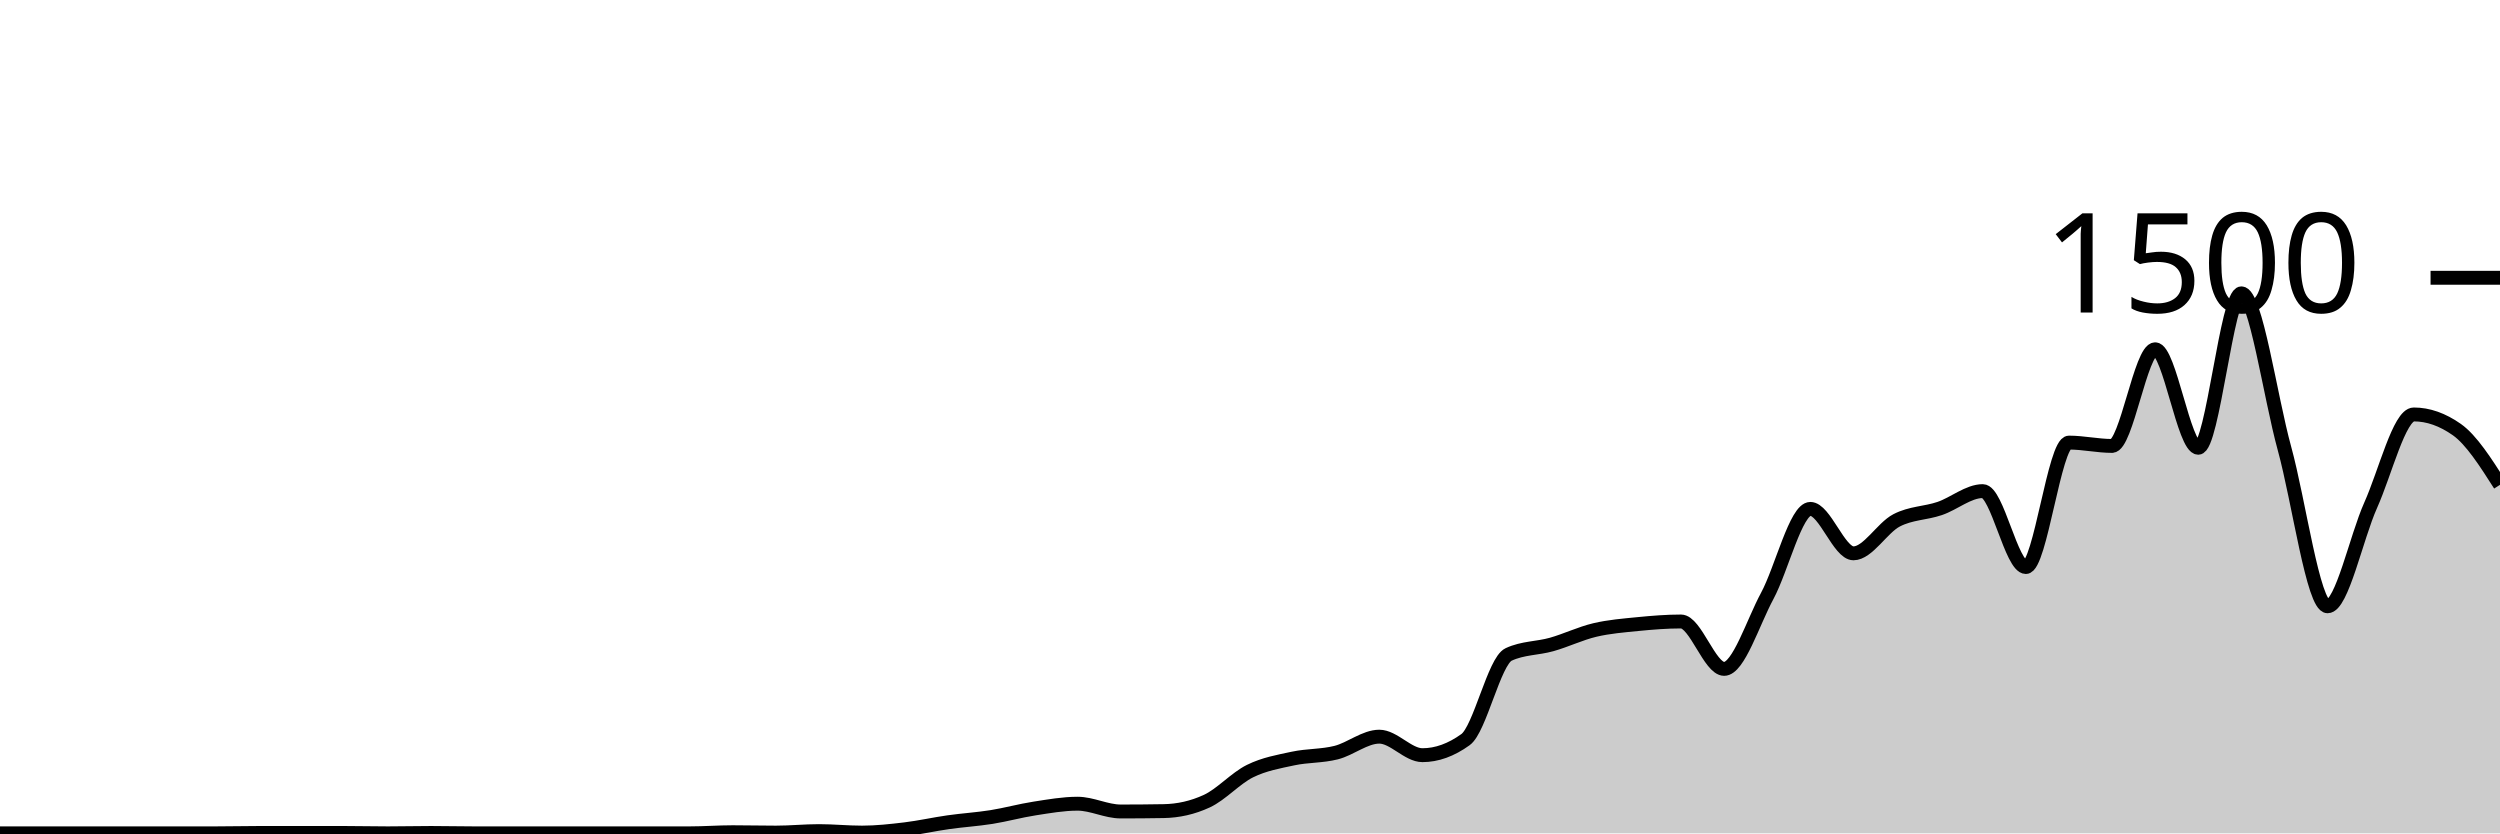
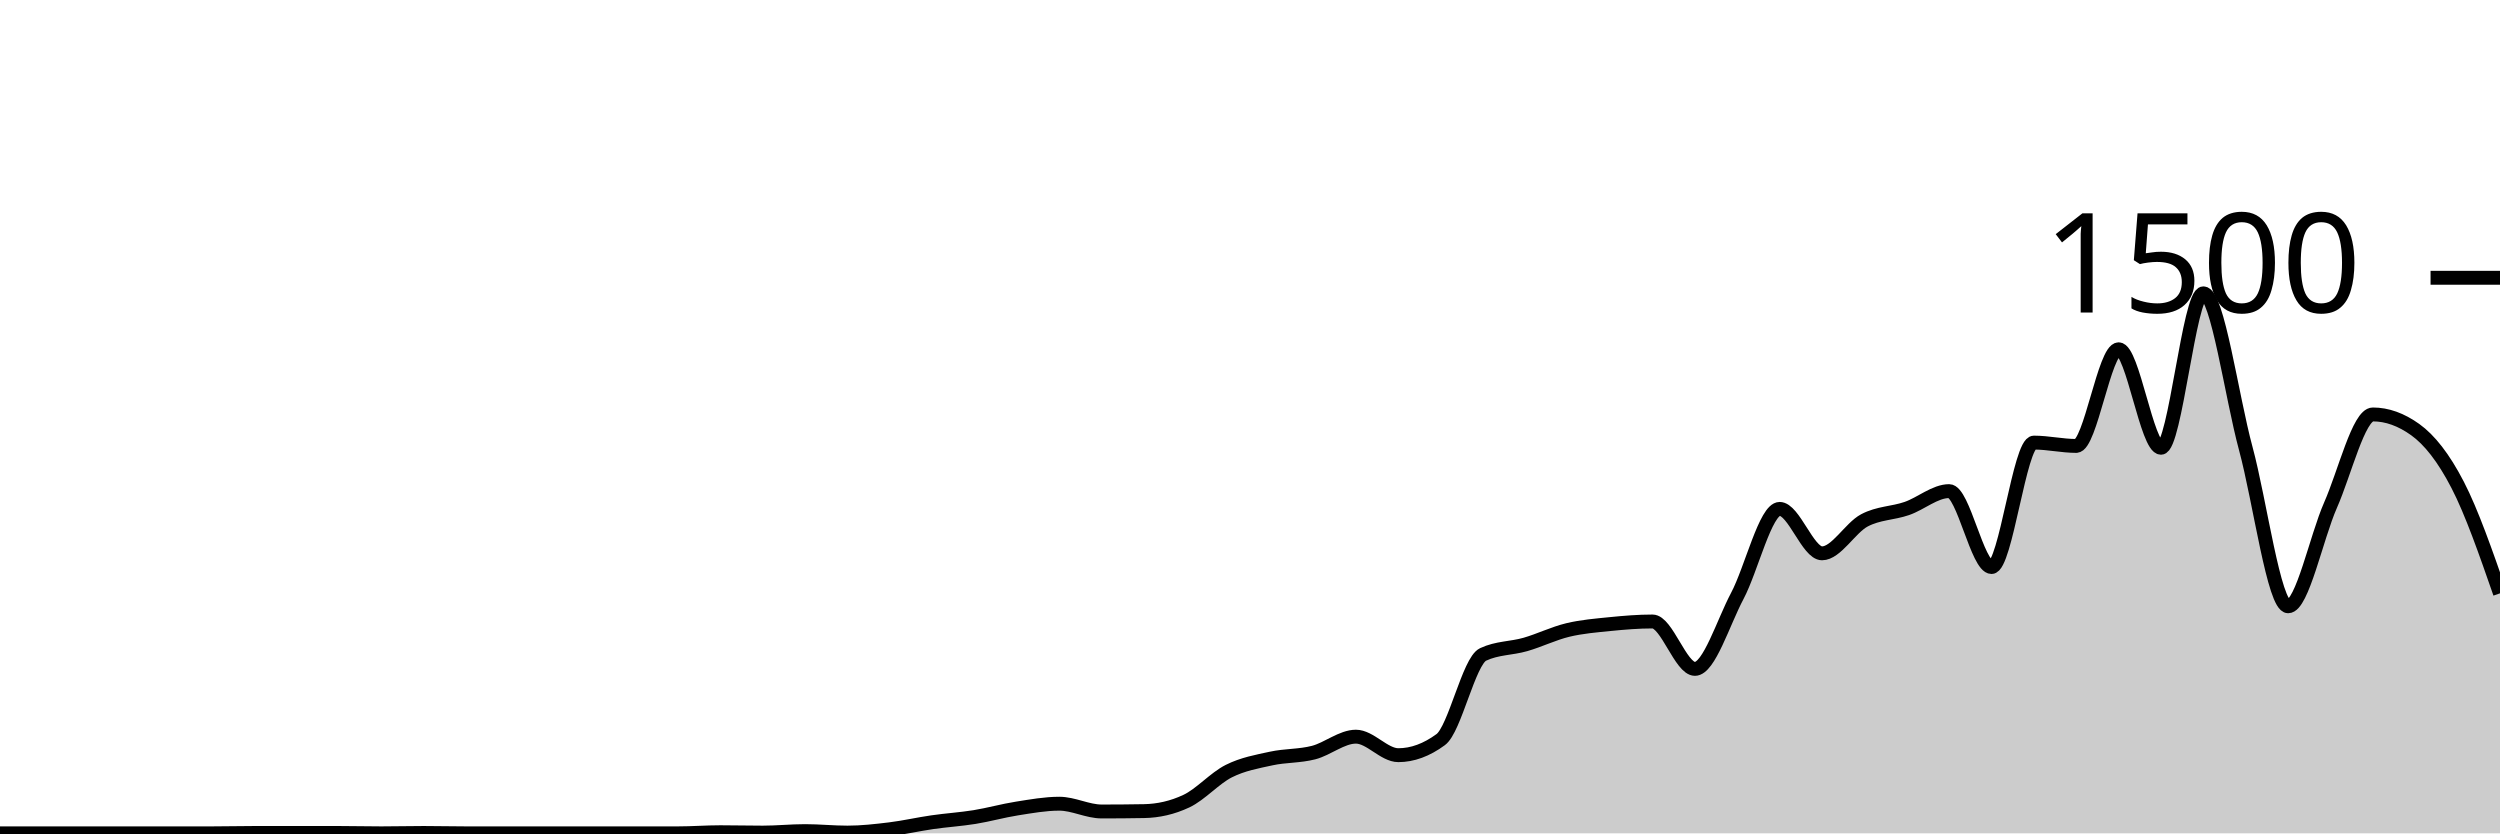
<svg xmlns="http://www.w3.org/2000/svg" viewBox="0 0 180 60">
  <g transform="translate(0,20)">
-     <path class="area" fill="rgba(0, 0, 0, 0.2)" d="M0,40C1.034,40,2.069,40,3.103,40C4.138,40,5.172,40,6.207,40C7.241,40,8.276,40,9.31,40C10.345,40,11.379,40,12.414,40C13.448,40,14.483,40,15.517,40C16.552,40,17.586,39.973,18.621,39.973C19.655,39.973,20.69,39.973,21.724,39.973C22.759,39.973,23.793,39.973,24.828,39.973C25.862,39.973,26.897,40,27.931,40C28.966,40,30,39.973,31.034,39.973C32.069,39.973,33.103,40,34.138,40C35.172,40,36.207,40,37.241,40C38.276,40,39.31,40,40.345,40C41.379,40,42.414,40,43.448,40C44.483,40,45.517,40,46.552,40C47.586,40,48.621,40,49.655,40C50.69,40,51.724,39.92,52.759,39.92C53.793,39.92,54.828,39.947,55.862,39.947C56.897,39.947,57.931,39.84,58.966,39.84C60,39.84,61.034,39.947,62.069,39.947C63.103,39.947,64.138,39.831,65.172,39.707C66.207,39.582,67.241,39.347,68.276,39.2C69.31,39.053,70.345,38.991,71.379,38.827C72.414,38.662,73.448,38.373,74.483,38.213C75.517,38.053,76.552,37.867,77.586,37.867C78.621,37.867,79.655,38.427,80.69,38.427C81.724,38.427,82.759,38.418,83.793,38.4C84.828,38.382,85.862,38.16,86.897,37.68C87.931,37.2,88.966,36.031,90,35.52C91.034,35.009,92.069,34.836,93.103,34.613C94.138,34.391,95.172,34.449,96.207,34.187C97.241,33.924,98.276,33.04,99.31,33.04C100.345,33.04,101.379,34.373,102.414,34.373C103.448,34.373,104.483,34,105.517,33.253C106.552,32.507,107.586,27.6,108.621,27.12C109.655,26.64,110.69,26.693,111.724,26.4C112.759,26.107,113.793,25.604,114.828,25.36C115.862,25.116,116.897,25.036,117.931,24.933C118.966,24.831,120,24.747,121.034,24.747C122.069,24.747,123.103,28.16,124.138,28.16C125.172,28.16,126.207,24.827,127.241,22.907C128.276,20.987,129.31,16.64,130.345,16.64C131.379,16.64,132.414,19.84,133.448,19.84C134.483,19.84,135.517,18.004,136.552,17.467C137.586,16.929,138.621,16.964,139.655,16.613C140.69,16.262,141.724,15.36,142.759,15.36C143.793,15.36,144.828,20.827,145.862,20.827C146.897,20.827,147.931,11.867,148.966,11.867C150,11.867,151.034,12.107,152.069,12.107C153.103,12.107,154.138,5.147,155.172,5.147C156.207,5.147,157.241,12.24,158.276,12.24C159.31,12.24,160.345,1.12,161.379,1.12C162.414,1.12,163.448,8.538,164.483,12.293C165.517,16.049,166.552,23.653,167.586,23.653C168.621,23.653,169.655,18.676,170.69,16.373C171.724,14.071,172.759,9.84,173.793,9.84C174.828,9.84,175.862,10.204,176.897,10.933C177.931,11.662,178.966,13.284,180,14.907L180,40C178.966,40,177.931,40,176.897,40C175.862,40,174.828,40,173.793,40C172.759,40,171.724,40,170.69,40C169.655,40,168.621,40,167.586,40C166.552,40,165.517,40,164.483,40C163.448,40,162.414,40,161.379,40C160.345,40,159.31,40,158.276,40C157.241,40,156.207,40,155.172,40C154.138,40,153.103,40,152.069,40C151.034,40,150,40,148.966,40C147.931,40,146.897,40,145.862,40C144.828,40,143.793,40,142.759,40C141.724,40,140.69,40,139.655,40C138.621,40,137.586,40,136.552,40C135.517,40,134.483,40,133.448,40C132.414,40,131.379,40,130.345,40C129.31,40,128.276,40,127.241,40C126.207,40,125.172,40,124.138,40C123.103,40,122.069,40,121.034,40C120,40,118.966,40,117.931,40C116.897,40,115.862,40,114.828,40C113.793,40,112.759,40,111.724,40C110.69,40,109.655,40,108.621,40C107.586,40,106.552,40,105.517,40C104.483,40,103.448,40,102.414,40C101.379,40,100.345,40,99.31,40C98.276,40,97.241,40,96.207,40C95.172,40,94.138,40,93.103,40C92.069,40,91.034,40,90,40C88.966,40,87.931,40,86.897,40C85.862,40,84.828,40,83.793,40C82.759,40,81.724,40,80.69,40C79.655,40,78.621,40,77.586,40C76.552,40,75.517,40,74.483,40C73.448,40,72.414,40,71.379,40C70.345,40,69.31,40,68.276,40C67.241,40,66.207,40,65.172,40C64.138,40,63.103,40,62.069,40C61.034,40,60,40,58.966,40C57.931,40,56.897,40,55.862,40C54.828,40,53.793,40,52.759,40C51.724,40,50.69,40,49.655,40C48.621,40,47.586,40,46.552,40C45.517,40,44.483,40,43.448,40C42.414,40,41.379,40,40.345,40C39.31,40,38.276,40,37.241,40C36.207,40,35.172,40,34.138,40C33.103,40,32.069,40,31.034,40C30,40,28.966,40,27.931,40C26.897,40,25.862,40,24.828,40C23.793,40,22.759,40,21.724,40C20.69,40,19.655,40,18.621,40C17.586,40,16.552,40,15.517,40C14.483,40,13.448,40,12.414,40C11.379,40,10.345,40,9.31,40C8.276,40,7.241,40,6.207,40C5.172,40,4.138,40,3.103,40C2.069,40,1.034,40,0,40Z" />
-     <path class="line" stroke="black" fill="none" d="M0,40C1.034,40,2.069,40,3.103,40C4.138,40,5.172,40,6.207,40C7.241,40,8.276,40,9.31,40C10.345,40,11.379,40,12.414,40C13.448,40,14.483,40,15.517,40C16.552,40,17.586,39.973,18.621,39.973C19.655,39.973,20.69,39.973,21.724,39.973C22.759,39.973,23.793,39.973,24.828,39.973C25.862,39.973,26.897,40,27.931,40C28.966,40,30,39.973,31.034,39.973C32.069,39.973,33.103,40,34.138,40C35.172,40,36.207,40,37.241,40C38.276,40,39.31,40,40.345,40C41.379,40,42.414,40,43.448,40C44.483,40,45.517,40,46.552,40C47.586,40,48.621,40,49.655,40C50.69,40,51.724,39.92,52.759,39.92C53.793,39.92,54.828,39.947,55.862,39.947C56.897,39.947,57.931,39.84,58.966,39.84C60,39.84,61.034,39.947,62.069,39.947C63.103,39.947,64.138,39.831,65.172,39.707C66.207,39.582,67.241,39.347,68.276,39.2C69.31,39.053,70.345,38.991,71.379,38.827C72.414,38.662,73.448,38.373,74.483,38.213C75.517,38.053,76.552,37.867,77.586,37.867C78.621,37.867,79.655,38.427,80.69,38.427C81.724,38.427,82.759,38.418,83.793,38.4C84.828,38.382,85.862,38.16,86.897,37.68C87.931,37.2,88.966,36.031,90,35.52C91.034,35.009,92.069,34.836,93.103,34.613C94.138,34.391,95.172,34.449,96.207,34.187C97.241,33.924,98.276,33.04,99.31,33.04C100.345,33.04,101.379,34.373,102.414,34.373C103.448,34.373,104.483,34,105.517,33.253C106.552,32.507,107.586,27.6,108.621,27.12C109.655,26.64,110.69,26.693,111.724,26.4C112.759,26.107,113.793,25.604,114.828,25.36C115.862,25.116,116.897,25.036,117.931,24.933C118.966,24.831,120,24.747,121.034,24.747C122.069,24.747,123.103,28.16,124.138,28.16C125.172,28.16,126.207,24.827,127.241,22.907C128.276,20.987,129.31,16.64,130.345,16.64C131.379,16.64,132.414,19.84,133.448,19.84C134.483,19.84,135.517,18.004,136.552,17.467C137.586,16.929,138.621,16.964,139.655,16.613C140.69,16.262,141.724,15.36,142.759,15.36C143.793,15.36,144.828,20.827,145.862,20.827C146.897,20.827,147.931,11.867,148.966,11.867C150,11.867,151.034,12.107,152.069,12.107C153.103,12.107,154.138,5.147,155.172,5.147C156.207,5.147,157.241,12.24,158.276,12.24C159.31,12.24,160.345,1.12,161.379,1.12C162.414,1.12,163.448,8.538,164.483,12.293C165.517,16.049,166.552,23.653,167.586,23.653C168.621,23.653,169.655,18.676,170.69,16.373C171.724,14.071,172.759,9.84,173.793,9.84C174.828,9.84,175.862,10.204,176.897,10.933C177.931,11.662,178.966,13.284,180,14.907" />
+     <path class="area" fill="rgba(0, 0, 0, 0.2)" d="M0,40C1.017,40,2.034,40,3.051,40C4.068,40,5.085,40,6.102,40C7.119,40,8.136,40,9.153,40C10.169,40,11.186,40,12.203,40C13.22,40,14.237,40,15.254,40C16.271,40,17.288,39.973,18.305,39.973C19.322,39.973,20.339,39.973,21.356,39.973C22.373,39.973,23.39,39.973,24.407,39.973C25.424,39.973,26.441,40,27.458,40C28.475,40,29.492,39.973,30.508,39.973C31.525,39.973,32.542,40,33.559,40C34.576,40,35.593,40,36.61,40C37.627,40,38.644,40,39.661,40C40.678,40,41.695,40,42.712,40C43.729,40,44.746,40,45.763,40C46.78,40,47.797,40,48.814,40C49.831,40,50.847,39.92,51.864,39.92C52.881,39.92,53.898,39.947,54.915,39.947C55.932,39.947,56.949,39.84,57.966,39.84C58.983,39.84,60,39.947,61.017,39.947C62.034,39.947,63.051,39.831,64.068,39.707C65.085,39.582,66.102,39.347,67.119,39.2C68.136,39.053,69.153,38.991,70.169,38.827C71.186,38.662,72.203,38.373,73.22,38.213C74.237,38.053,75.254,37.867,76.271,37.867C77.288,37.867,78.305,38.427,79.322,38.427C80.339,38.427,81.356,38.418,82.373,38.4C83.39,38.382,84.407,38.16,85.424,37.68C86.441,37.2,87.458,36.031,88.475,35.52C89.492,35.009,90.508,34.836,91.525,34.613C92.542,34.391,93.559,34.449,94.576,34.187C95.593,33.924,96.61,33.04,97.627,33.04C98.644,33.04,99.661,34.373,100.678,34.373C101.695,34.373,102.712,34,103.729,33.253C104.746,32.507,105.763,27.6,106.78,27.12C107.797,26.64,108.814,26.693,109.831,26.4C110.847,26.107,111.864,25.604,112.881,25.36C113.898,25.116,114.915,25.036,115.932,24.933C116.949,24.831,117.966,24.747,118.983,24.747C120,24.747,121.017,28.16,122.034,28.16C123.051,28.16,124.068,24.827,125.085,22.907C126.102,20.987,127.119,16.64,128.136,16.64C129.153,16.64,130.169,19.84,131.186,19.84C132.203,19.84,133.22,18.004,134.237,17.467C135.254,16.929,136.271,16.964,137.288,16.613C138.305,16.262,139.322,15.36,140.339,15.36C141.356,15.36,142.373,20.827,143.39,20.827C144.407,20.827,145.424,11.867,146.441,11.867C147.458,11.867,148.475,12.107,149.492,12.107C150.508,12.107,151.525,5.147,152.542,5.147C153.559,5.147,154.576,12.24,155.593,12.24C156.61,12.24,157.627,1.12,158.644,1.12C159.661,1.12,160.678,8.538,161.695,12.293C162.712,16.049,163.729,23.653,164.746,23.653C165.763,23.653,166.78,18.676,167.797,16.373C168.814,14.071,169.831,9.84,170.847,9.84C171.864,9.84,172.881,10.204,173.898,10.933C174.915,11.662,175.932,12.942,176.949,14.907C177.966,16.871,178.983,19.796,180,22.72L180,40C178.983,40,177.966,40,176.949,40C175.932,40,174.915,40,173.898,40C172.881,40,171.864,40,170.847,40C169.831,40,168.814,40,167.797,40C166.78,40,165.763,40,164.746,40C163.729,40,162.712,40,161.695,40C160.678,40,159.661,40,158.644,40C157.627,40,156.61,40,155.593,40C154.576,40,153.559,40,152.542,40C151.525,40,150.508,40,149.492,40C148.475,40,147.458,40,146.441,40C145.424,40,144.407,40,143.39,40C142.373,40,141.356,40,140.339,40C139.322,40,138.305,40,137.288,40C136.271,40,135.254,40,134.237,40C133.22,40,132.203,40,131.186,40C130.169,40,129.153,40,128.136,40C127.119,40,126.102,40,125.085,40C124.068,40,123.051,40,122.034,40C121.017,40,120,40,118.983,40C117.966,40,116.949,40,115.932,40C114.915,40,113.898,40,112.881,40C111.864,40,110.847,40,109.831,40C108.814,40,107.797,40,106.78,40C105.763,40,104.746,40,103.729,40C102.712,40,101.695,40,100.678,40C99.661,40,98.644,40,97.627,40C96.61,40,95.593,40,94.576,40C93.559,40,92.542,40,91.525,40C90.508,40,89.492,40,88.475,40C87.458,40,86.441,40,85.424,40C84.407,40,83.39,40,82.373,40C81.356,40,80.339,40,79.322,40C78.305,40,77.288,40,76.271,40C75.254,40,74.237,40,73.22,40C72.203,40,71.186,40,70.169,40C69.153,40,68.136,40,67.119,40C66.102,40,65.085,40,64.068,40C63.051,40,62.034,40,61.017,40C60,40,58.983,40,57.966,40C56.949,40,55.932,40,54.915,40C53.898,40,52.881,40,51.864,40C50.847,40,49.831,40,48.814,40C47.797,40,46.78,40,45.763,40C44.746,40,43.729,40,42.712,40C41.695,40,40.678,40,39.661,40C38.644,40,37.627,40,36.61,40C35.593,40,34.576,40,33.559,40C32.542,40,31.525,40,30.508,40C29.492,40,28.475,40,27.458,40C26.441,40,25.424,40,24.407,40C23.39,40,22.373,40,21.356,40C20.339,40,19.322,40,18.305,40C17.288,40,16.271,40,15.254,40C14.237,40,13.22,40,12.203,40C11.186,40,10.169,40,9.153,40C8.136,40,7.119,40,6.102,40C5.085,40,4.068,40,3.051,40C2.034,40,1.017,40,0,40Z" />
+     <path class="line" stroke="black" fill="none" d="M0,40C1.017,40,2.034,40,3.051,40C4.068,40,5.085,40,6.102,40C7.119,40,8.136,40,9.153,40C10.169,40,11.186,40,12.203,40C13.22,40,14.237,40,15.254,40C16.271,40,17.288,39.973,18.305,39.973C19.322,39.973,20.339,39.973,21.356,39.973C22.373,39.973,23.39,39.973,24.407,39.973C25.424,39.973,26.441,40,27.458,40C28.475,40,29.492,39.973,30.508,39.973C31.525,39.973,32.542,40,33.559,40C34.576,40,35.593,40,36.61,40C37.627,40,38.644,40,39.661,40C40.678,40,41.695,40,42.712,40C43.729,40,44.746,40,45.763,40C46.78,40,47.797,40,48.814,40C49.831,40,50.847,39.92,51.864,39.92C52.881,39.92,53.898,39.947,54.915,39.947C55.932,39.947,56.949,39.84,57.966,39.84C58.983,39.84,60,39.947,61.017,39.947C62.034,39.947,63.051,39.831,64.068,39.707C65.085,39.582,66.102,39.347,67.119,39.2C68.136,39.053,69.153,38.991,70.169,38.827C71.186,38.662,72.203,38.373,73.22,38.213C74.237,38.053,75.254,37.867,76.271,37.867C77.288,37.867,78.305,38.427,79.322,38.427C80.339,38.427,81.356,38.418,82.373,38.4C83.39,38.382,84.407,38.16,85.424,37.68C86.441,37.2,87.458,36.031,88.475,35.52C89.492,35.009,90.508,34.836,91.525,34.613C92.542,34.391,93.559,34.449,94.576,34.187C95.593,33.924,96.61,33.04,97.627,33.04C98.644,33.04,99.661,34.373,100.678,34.373C101.695,34.373,102.712,34,103.729,33.253C104.746,32.507,105.763,27.6,106.78,27.12C107.797,26.64,108.814,26.693,109.831,26.4C110.847,26.107,111.864,25.604,112.881,25.36C113.898,25.116,114.915,25.036,115.932,24.933C116.949,24.831,117.966,24.747,118.983,24.747C120,24.747,121.017,28.16,122.034,28.16C123.051,28.16,124.068,24.827,125.085,22.907C126.102,20.987,127.119,16.64,128.136,16.64C129.153,16.64,130.169,19.84,131.186,19.84C132.203,19.84,133.22,18.004,134.237,17.467C135.254,16.929,136.271,16.964,137.288,16.613C138.305,16.262,139.322,15.36,140.339,15.36C141.356,15.36,142.373,20.827,143.39,20.827C144.407,20.827,145.424,11.867,146.441,11.867C147.458,11.867,148.475,12.107,149.492,12.107C150.508,12.107,151.525,5.147,152.542,5.147C153.559,5.147,154.576,12.24,155.593,12.24C156.61,12.24,157.627,1.12,158.644,1.12C159.661,1.12,160.678,8.538,161.695,12.293C162.712,16.049,163.729,23.653,164.746,23.653C165.763,23.653,166.78,18.676,167.797,16.373C168.814,14.071,169.831,9.84,170.847,9.84C171.864,9.84,172.881,10.204,173.898,10.933C174.915,11.662,175.932,12.942,176.949,14.907C177.966,16.871,178.983,19.796,180,22.72" />
    <path class="axis-ceiling" stroke-width="1" stroke="black" fill="none" d="M175,0L180,0" />
    <text class="axis-ceiling-label" font-family="sans-serif" text-anchor="end" font-size="10px" x="170" y="2.5">1500</text>
  </g>
</svg>
